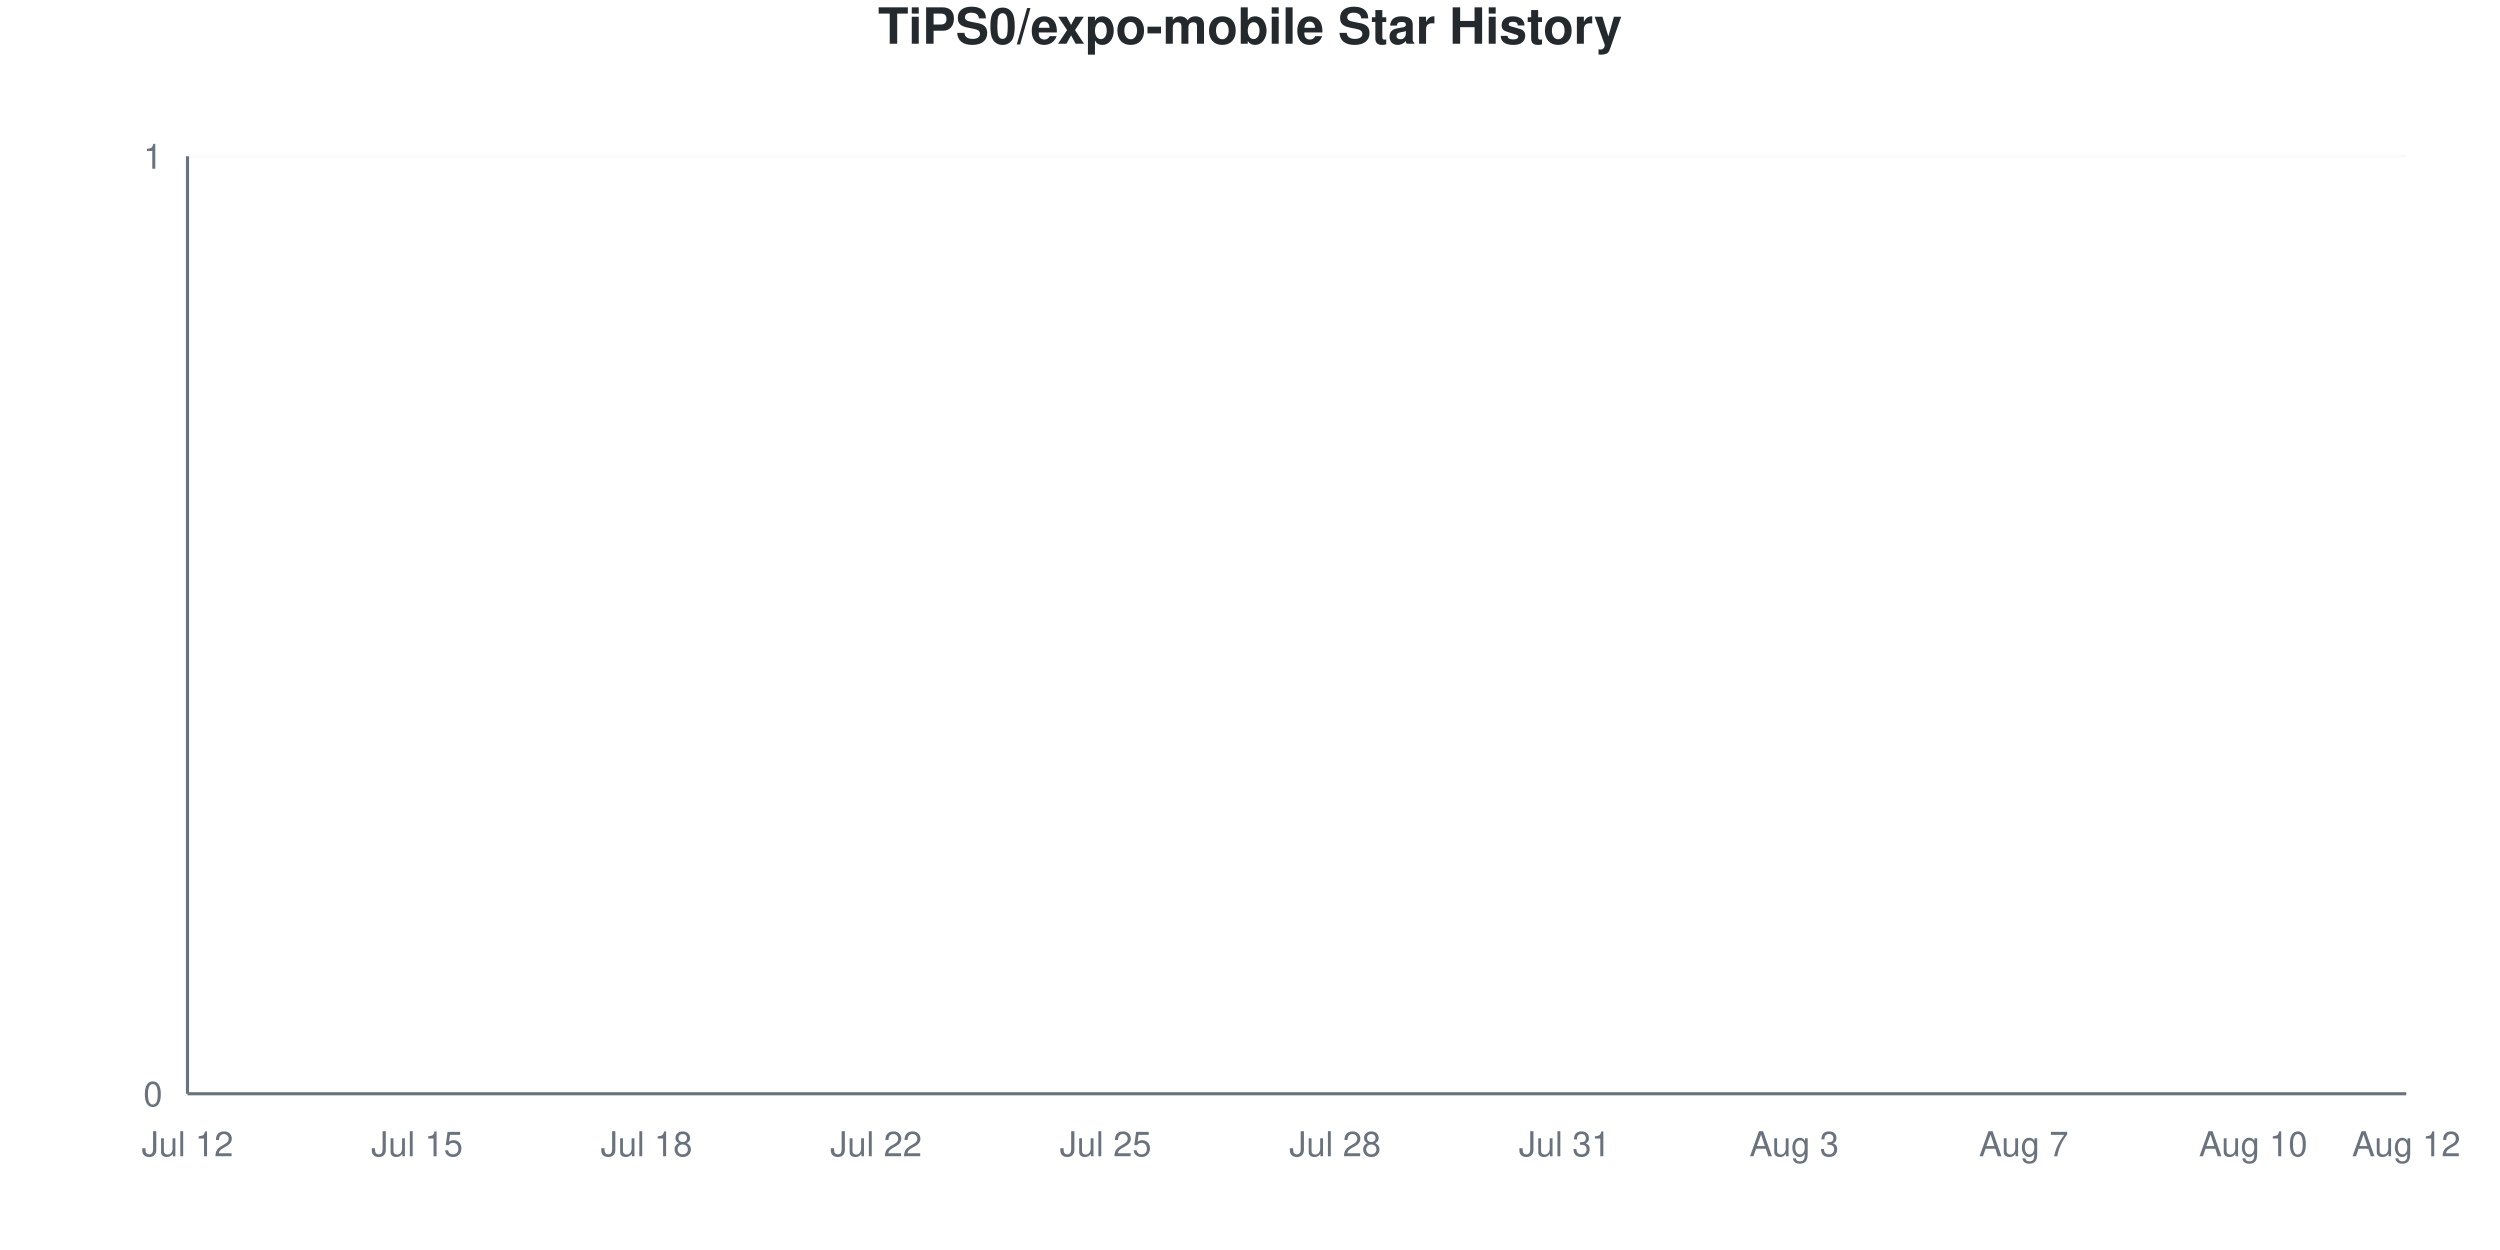
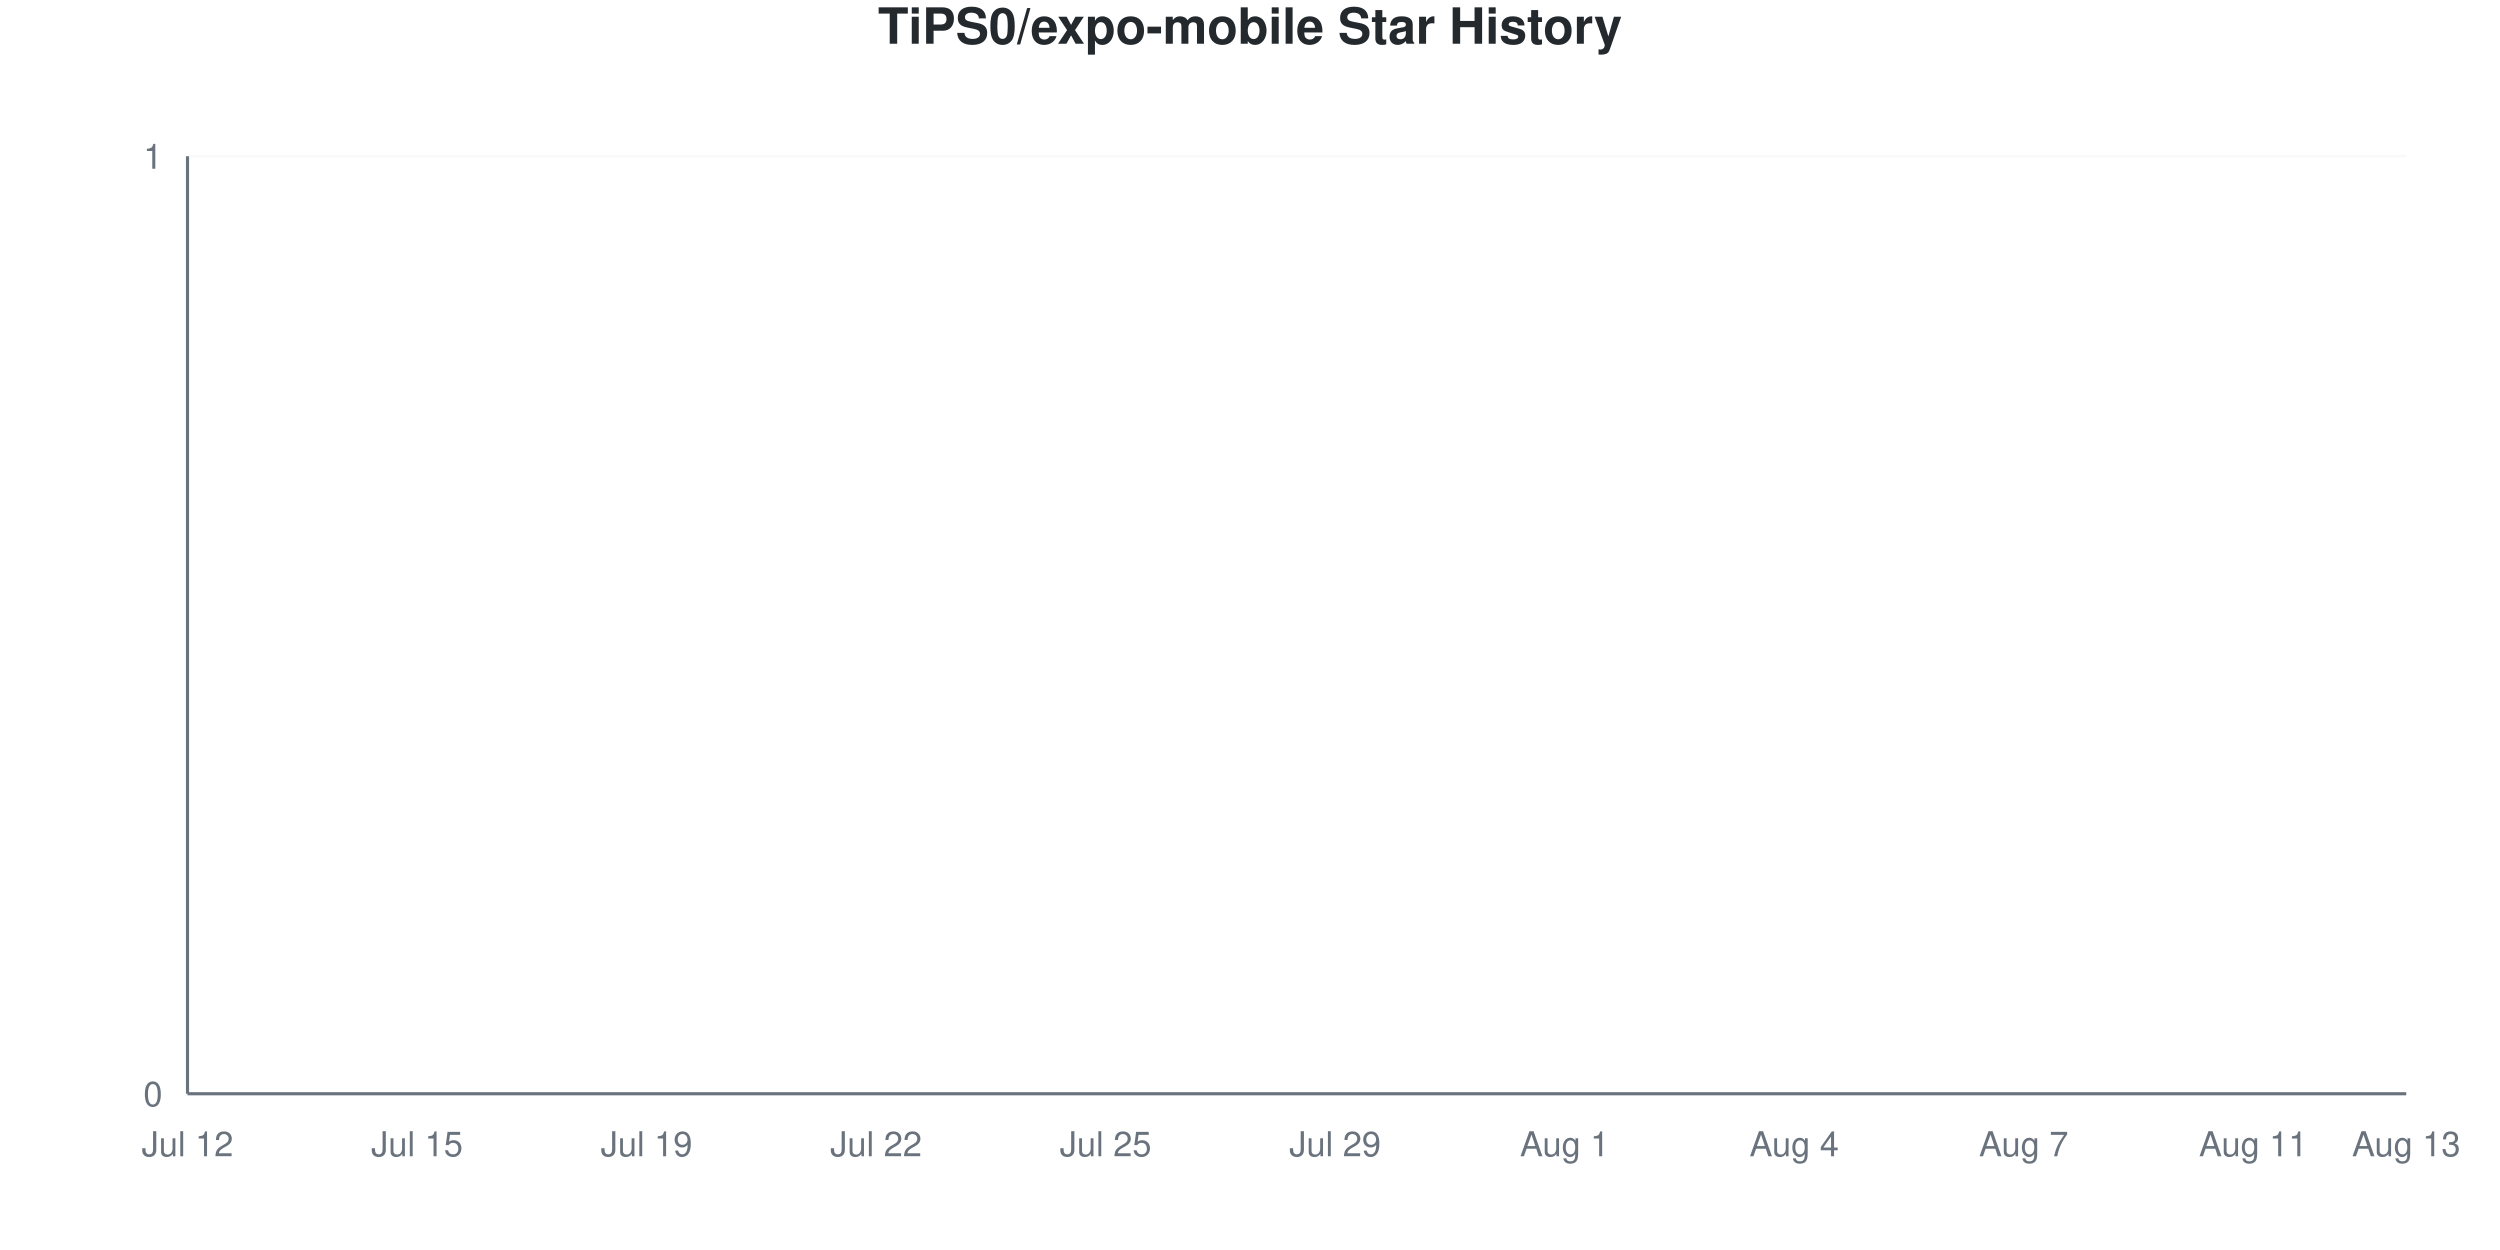
<svg xmlns="http://www.w3.org/2000/svg" viewBox="0 0 800 400" width="800" height="400">
  <style>
    @keyframes drawLine {
      to { stroke-dashoffset: 0; }
    }
    @keyframes fadeInPoint {
      from { opacity: 0; }
      to { opacity: 1; }
    }
    .data-line-0 {
      stroke-dasharray: 1065;
      stroke-dashoffset: 1065;
      animation: drawLine 2s ease-out forwards;
    }
    .data-point {
      opacity: 0;
      animation: fadeInPoint 0.5s ease-out forwards;
    }
    .chart-bg { fill: #fff; }
    .chart-text { fill: #24292e; }
    .chart-muted { fill: #6a737d; }
    .chart-grid { stroke: #eee; }
    .chart-axis { stroke: #6a737d; }
    @media (prefers-color-scheme: dark) {
      .chart-bg { fill: #0d1117; }
      .chart-text { fill: #e6edf3; }
      .chart-muted { fill: #8b949e; }
      .chart-grid { stroke: #21262d; }
      .chart-axis { stroke: #8b949e; }
    }
  </style>
  <rect width="800" height="400" class="chart-bg" />
  <text x="400" y="14" text-anchor="middle" class="chart-text" font-size="16" font-weight="bold" font-family="-apple-system, BlinkMacSystemFont, 'Segoe UI', Helvetica, Arial, sans-serif">TiPS0/expo-mobile Star History</text>
  <g class="grid">
    <line x1="60" y1="350" x2="770" y2="350" class="chart-grid" stroke-opacity="0.3" />
    <text x="52" y="354" text-anchor="end" class="chart-muted" font-size="11" font-family="-apple-system, BlinkMacSystemFont, 'Segoe UI', Helvetica, Arial, sans-serif">0</text>
    <line x1="60" y1="50" x2="770" y2="50" class="chart-grid" stroke-opacity="0.3" />
    <text x="52" y="54" text-anchor="end" class="chart-muted" font-size="11" font-family="-apple-system, BlinkMacSystemFont, 'Segoe UI', Helvetica, Arial, sans-serif">1</text>
  </g>
  <g class="milestones">
    
  </g>
  <g class="x-axis">
    <text x="60" y="370" text-anchor="middle" class="chart-muted" font-size="11" font-family="-apple-system, BlinkMacSystemFont, 'Segoe UI', Helvetica, Arial, sans-serif">Jul 12</text>
    <text x="133.448" y="370" text-anchor="middle" class="chart-muted" font-size="11" font-family="-apple-system, BlinkMacSystemFont, 'Segoe UI', Helvetica, Arial, sans-serif">Jul 15</text>
-     <text x="206.897" y="370" text-anchor="middle" class="chart-muted" font-size="11" font-family="-apple-system, BlinkMacSystemFont, 'Segoe UI', Helvetica, Arial, sans-serif">Jul 18</text>
+     <text x="206.897" y="370" text-anchor="middle" class="chart-muted" font-size="11" font-family="-apple-system, BlinkMacSystemFont, 'Segoe UI', Helvetica, Arial, sans-serif">Jul 19</text>
    <text x="280.345" y="370" text-anchor="middle" class="chart-muted" font-size="11" font-family="-apple-system, BlinkMacSystemFont, 'Segoe UI', Helvetica, Arial, sans-serif">Jul 22</text>
    <text x="353.793" y="370" text-anchor="middle" class="chart-muted" font-size="11" font-family="-apple-system, BlinkMacSystemFont, 'Segoe UI', Helvetica, Arial, sans-serif">Jul 25</text>
-     <text x="427.241" y="370" text-anchor="middle" class="chart-muted" font-size="11" font-family="-apple-system, BlinkMacSystemFont, 'Segoe UI', Helvetica, Arial, sans-serif">Jul 28</text>
-     <text x="500.69" y="370" text-anchor="middle" class="chart-muted" font-size="11" font-family="-apple-system, BlinkMacSystemFont, 'Segoe UI', Helvetica, Arial, sans-serif">Jul 31</text>
-     <text x="574.138" y="370" text-anchor="middle" class="chart-muted" font-size="11" font-family="-apple-system, BlinkMacSystemFont, 'Segoe UI', Helvetica, Arial, sans-serif">Aug 3</text>
+     <text x="427.241" y="370" text-anchor="middle" class="chart-muted" font-size="11" font-family="-apple-system, BlinkMacSystemFont, 'Segoe UI', Helvetica, Arial, sans-serif">Jul 29</text>
+     <text x="500.69" y="370" text-anchor="middle" class="chart-muted" font-size="11" font-family="-apple-system, BlinkMacSystemFont, 'Segoe UI', Helvetica, Arial, sans-serif">Aug 1</text>
+     <text x="574.138" y="370" text-anchor="middle" class="chart-muted" font-size="11" font-family="-apple-system, BlinkMacSystemFont, 'Segoe UI', Helvetica, Arial, sans-serif">Aug 4</text>
    <text x="647.586" y="370" text-anchor="middle" class="chart-muted" font-size="11" font-family="-apple-system, BlinkMacSystemFont, 'Segoe UI', Helvetica, Arial, sans-serif">Aug 7</text>
-     <text x="721.034" y="370" text-anchor="middle" class="chart-muted" font-size="11" font-family="-apple-system, BlinkMacSystemFont, 'Segoe UI', Helvetica, Arial, sans-serif">Aug 10</text>
-     <text x="770" y="370" text-anchor="middle" class="chart-muted" font-size="11" font-family="-apple-system, BlinkMacSystemFont, 'Segoe UI', Helvetica, Arial, sans-serif">Aug 12</text>
+     <text x="721.034" y="370" text-anchor="middle" class="chart-muted" font-size="11" font-family="-apple-system, BlinkMacSystemFont, 'Segoe UI', Helvetica, Arial, sans-serif">Aug 11</text>
+     <text x="770" y="370" text-anchor="middle" class="chart-muted" font-size="11" font-family="-apple-system, BlinkMacSystemFont, 'Segoe UI', Helvetica, Arial, sans-serif">Aug 13</text>
  </g>
  <line x1="60" y1="50" x2="60" y2="350" class="chart-axis" stroke-width="1" />
  <line x1="60" y1="350" x2="770" y2="350" class="chart-axis" stroke-width="1" />
  <path d="M60,350 L60,350 C68.161,350 76.322,350 84.483,350 C92.644,350 100.805,350 108.966,350 C117.126,350 125.287,350 133.448,350 C141.609,350 149.77,350 157.931,350 C166.092,350 174.253,350 182.414,350 C190.575,350 198.736,350 206.897,350 C215.057,350 223.218,350 231.379,350 C239.54,350 247.701,350 255.862,350 C264.023,350 272.184,350 280.345,350 C288.506,350 296.667,350 304.828,350 C312.989,350 321.149,350 329.31,350 C337.471,350 345.632,350 353.793,350 C361.954,350 370.115,350 378.276,350 C386.437,350 394.598,350 402.759,350 C410.92,350 419.08,350 427.241,350 C435.402,350 443.563,350 451.724,350 C459.885,350 468.046,350 476.207,350 C484.368,350 492.529,350 500.69,350 C508.851,350 517.011,350 525.172,350 C533.333,350 541.494,350 549.655,350 C557.816,350 565.977,350 574.138,350 C582.299,350 590.46,350 598.621,350 C606.782,350 614.943,350 623.103,350 C631.264,350 639.425,350 647.586,350 C655.747,350 663.908,350 672.069,350 C680.23,350 688.391,350 696.552,350 C704.713,350 712.874,350 721.034,350 C729.195,350 737.356,350 745.517,350 C753.678,350 761.839,350 770,350 L770,350 L60,350 Z" fill="#dfb317" fill-opacity="0.1" />
  <path d="M60,350 L60,350 C68.161,350 76.322,350 84.483,350 C92.644,350 100.805,350 108.966,350 C117.126,350 125.287,350 133.448,350 C141.609,350 149.77,350 157.931,350 C166.092,350 174.253,350 182.414,350 C190.575,350 198.736,350 206.897,350 C215.057,350 223.218,350 231.379,350 C239.54,350 247.701,350 255.862,350 C264.023,350 272.184,350 280.345,350 C288.506,350 296.667,350 304.828,350 C312.989,350 321.149,350 329.31,350 C337.471,350 345.632,350 353.793,350 C361.954,350 370.115,350 378.276,350 C386.437,350 394.598,350 402.759,350 C410.92,350 419.08,350 427.241,350 C435.402,350 443.563,350 451.724,350 C459.885,350 468.046,350 476.207,350 C484.368,350 492.529,350 500.69,350 C508.851,350 517.011,350 525.172,350 C533.333,350 541.494,350 549.655,350 C557.816,350 565.977,350 574.138,350 C582.299,350 590.46,350 598.621,350 C606.782,350 614.943,350 623.103,350 C631.264,350 639.425,350 647.586,350 C655.747,350 663.908,350 672.069,350 C680.23,350 688.391,350 696.552,350 C704.713,350 712.874,350 721.034,350 C729.195,350 737.356,350 745.517,350 C753.678,350 761.839,350 770,350" fill="none" stroke="#dfb317" stroke-width="2.5" class="data-line-0" />
  <g class="points">
    <circle cx="60" cy="350" r="4" fill="#dfb317" class="data-point" style="animation-delay: 1.50s" />
    <circle cx="84.483" cy="350" r="4" fill="#dfb317" class="data-point" style="animation-delay: 1.55s" />
    <circle cx="108.966" cy="350" r="4" fill="#dfb317" class="data-point" style="animation-delay: 1.60s" />
    <circle cx="133.448" cy="350" r="4" fill="#dfb317" class="data-point" style="animation-delay: 1.65s" />
    <circle cx="157.931" cy="350" r="4" fill="#dfb317" class="data-point" style="animation-delay: 1.70s" />
    <circle cx="182.414" cy="350" r="4" fill="#dfb317" class="data-point" style="animation-delay: 1.75s" />
    <circle cx="206.897" cy="350" r="4" fill="#dfb317" class="data-point" style="animation-delay: 1.80s" />
    <circle cx="231.379" cy="350" r="4" fill="#dfb317" class="data-point" style="animation-delay: 1.85s" />
    <circle cx="255.862" cy="350" r="4" fill="#dfb317" class="data-point" style="animation-delay: 1.90s" />
    <circle cx="280.345" cy="350" r="4" fill="#dfb317" class="data-point" style="animation-delay: 1.95s" />
    <circle cx="304.828" cy="350" r="4" fill="#dfb317" class="data-point" style="animation-delay: 2.00s" />
    <circle cx="329.31" cy="350" r="4" fill="#dfb317" class="data-point" style="animation-delay: 2.05s" />
    <circle cx="353.793" cy="350" r="4" fill="#dfb317" class="data-point" style="animation-delay: 2.10s" />
    <circle cx="378.276" cy="350" r="4" fill="#dfb317" class="data-point" style="animation-delay: 2.15s" />
    <circle cx="402.759" cy="350" r="4" fill="#dfb317" class="data-point" style="animation-delay: 2.20s" />
    <circle cx="427.241" cy="350" r="4" fill="#dfb317" class="data-point" style="animation-delay: 2.25s" />
    <circle cx="451.724" cy="350" r="4" fill="#dfb317" class="data-point" style="animation-delay: 2.30s" />
    <circle cx="476.207" cy="350" r="4" fill="#dfb317" class="data-point" style="animation-delay: 2.35s" />
    <circle cx="500.69" cy="350" r="4" fill="#dfb317" class="data-point" style="animation-delay: 2.40s" />
    <circle cx="525.172" cy="350" r="4" fill="#dfb317" class="data-point" style="animation-delay: 2.45s" />
    <circle cx="549.655" cy="350" r="4" fill="#dfb317" class="data-point" style="animation-delay: 2.50s" />
    <circle cx="574.138" cy="350" r="4" fill="#dfb317" class="data-point" style="animation-delay: 2.55s" />
    <circle cx="598.621" cy="350" r="4" fill="#dfb317" class="data-point" style="animation-delay: 2.60s" />
    <circle cx="623.103" cy="350" r="4" fill="#dfb317" class="data-point" style="animation-delay: 2.65s" />
    <circle cx="647.586" cy="350" r="4" fill="#dfb317" class="data-point" style="animation-delay: 2.70s" />
    <circle cx="672.069" cy="350" r="4" fill="#dfb317" class="data-point" style="animation-delay: 2.75s" />
    <circle cx="696.552" cy="350" r="4" fill="#dfb317" class="data-point" style="animation-delay: 2.80s" />
    <circle cx="721.034" cy="350" r="4" fill="#dfb317" class="data-point" style="animation-delay: 2.85s" />
    <circle cx="745.517" cy="350" r="4" fill="#dfb317" class="data-point" style="animation-delay: 2.90s" />
    <circle cx="770" cy="350" r="4" fill="#dfb317" class="data-point" style="animation-delay: 2.95s" />
  </g>
</svg>
